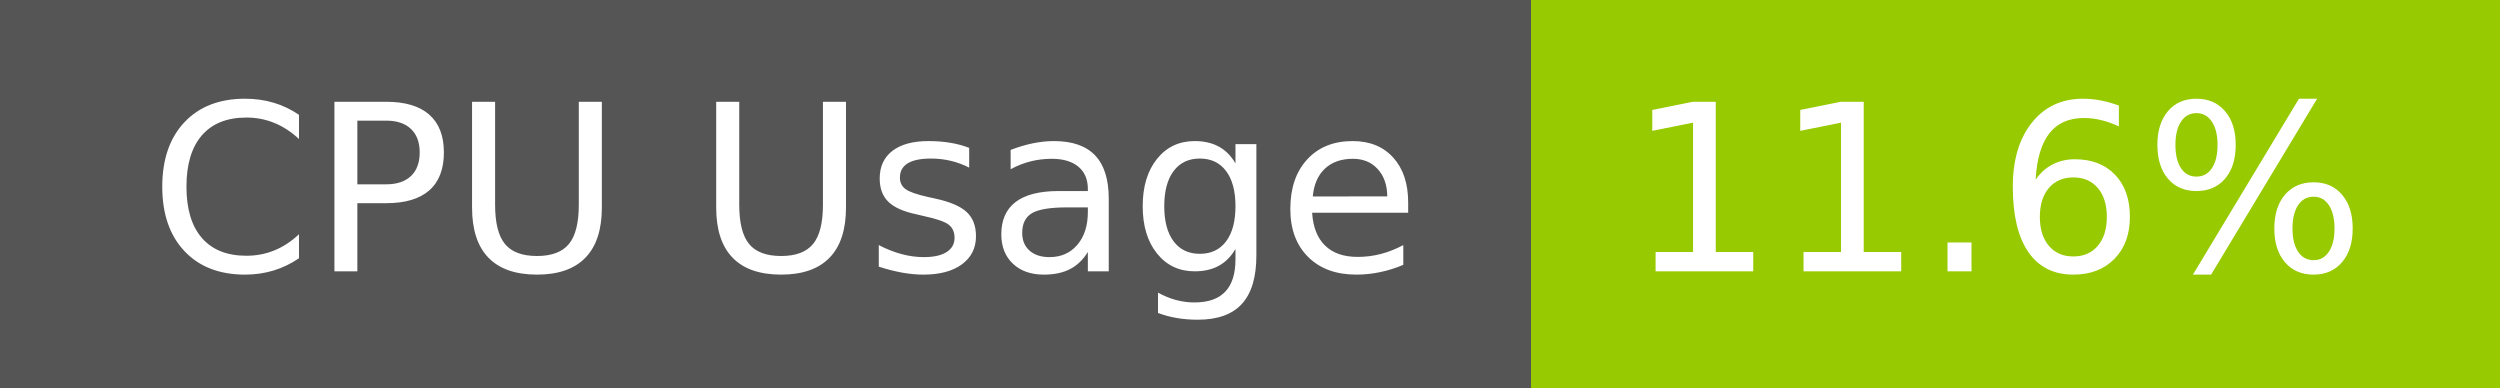
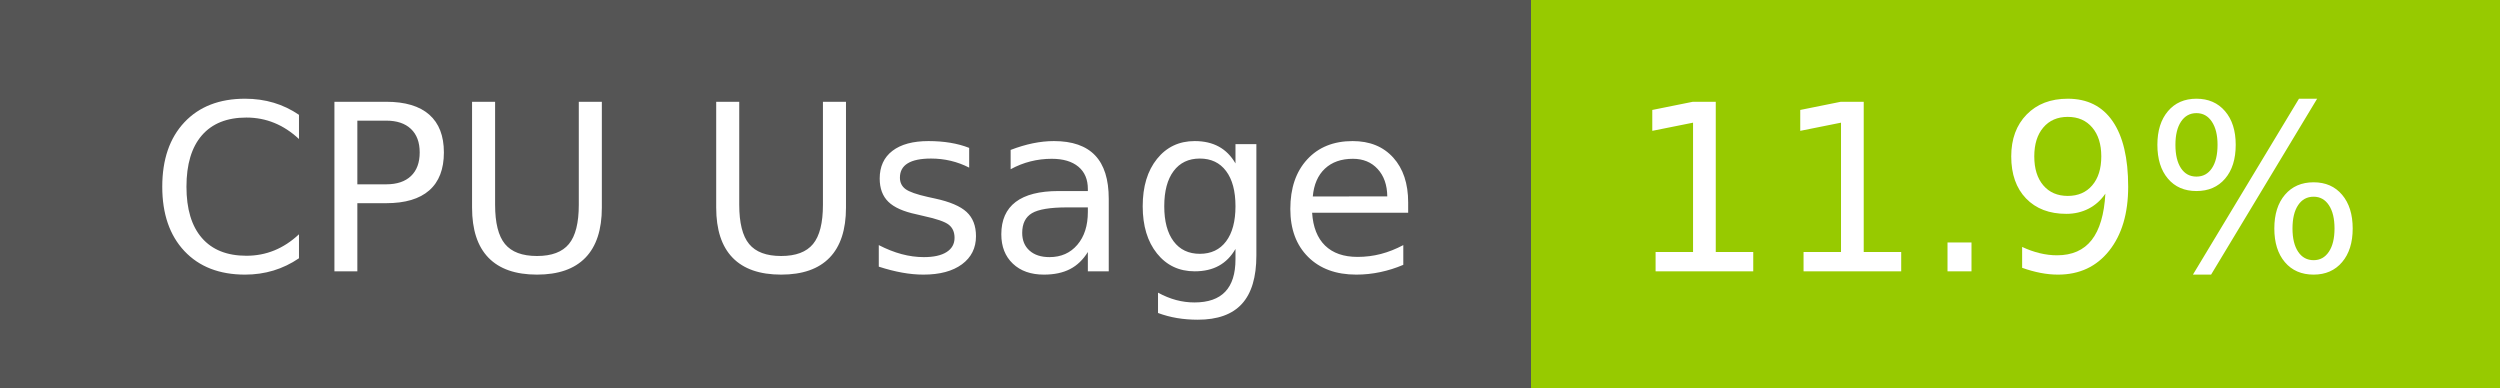
- <svg xmlns="http://www.w3.org/2000/svg" width="129" height="20" role="img" aria-label="CPU Usage: 11.6%">
+ <svg xmlns="http://www.w3.org/2000/svg" width="129" height="20" role="img" aria-label="CPU Usage: 11.9%">
  <g shape-rendering="crispEdges">
    <rect width="79" height="20" fill="#555" />
    <rect x="79" width="50" height="20" fill="#97ca00" />
  </g>
  <g fill="#fff" text-anchor="middle" font-family="Verdana,Geneva,DejaVu Sans,sans-serif" text-rendering="geometricPrecision" font-size="120">
    <text x="405" y="140" transform="scale(.1)" fill="#fff" textLength="665">CPU Usage</text>
-     <text x="1030" y="140" transform="scale(.1)" fill="#fff" textLength="390">11.6%</text>
+     <text x="1030" y="140" transform="scale(.1)" fill="#fff" textLength="390">11.9%</text>
  </g>
</svg>
